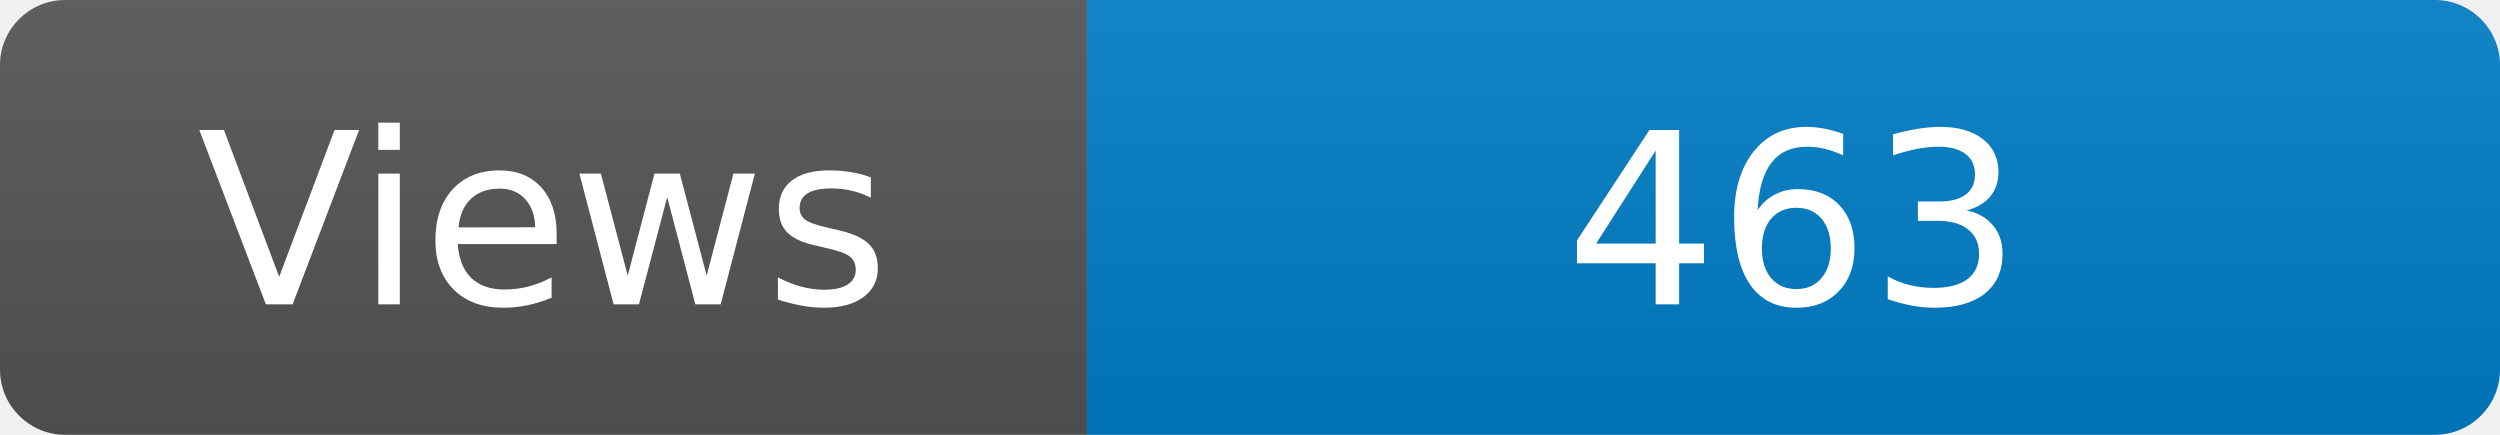
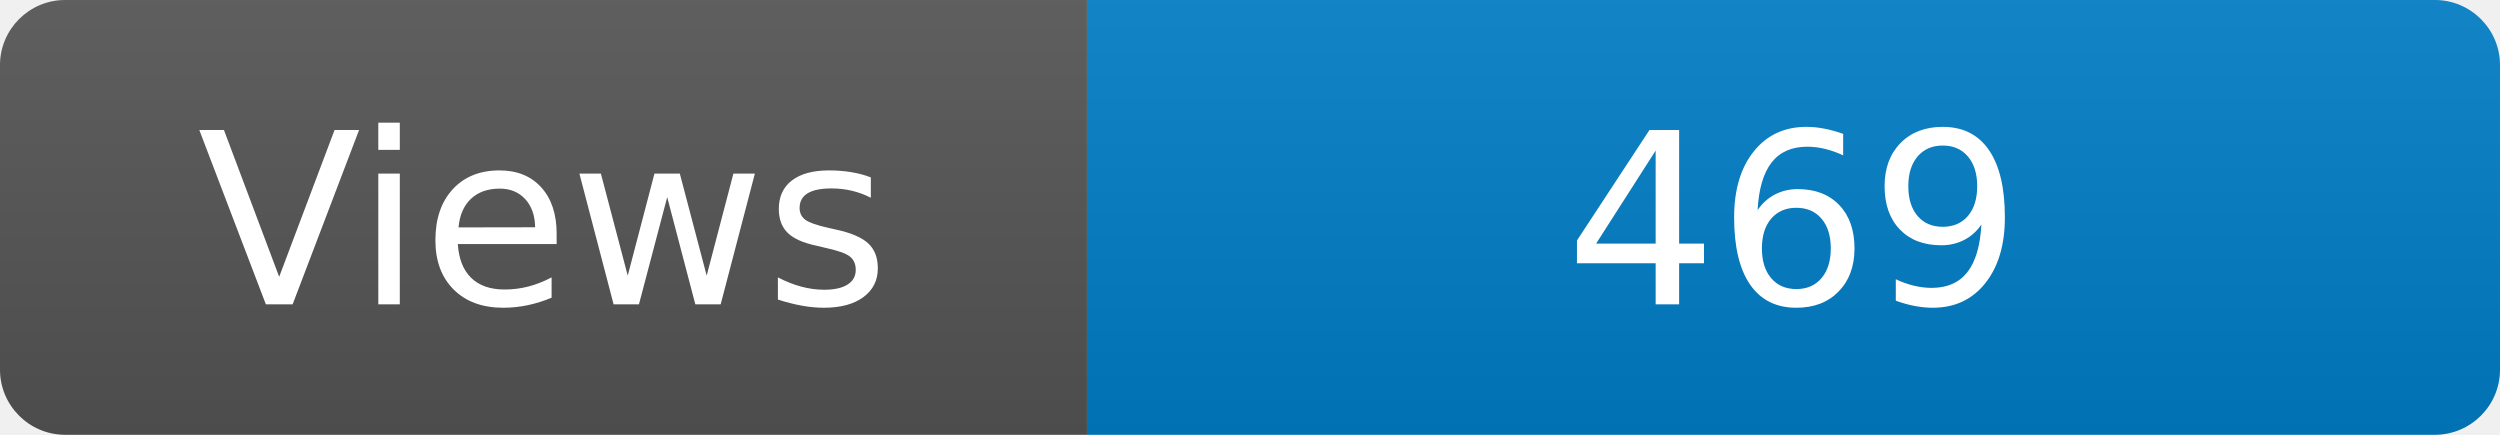
<svg xmlns="http://www.w3.org/2000/svg" width="115" height="20" role="img" aria-label="Maintained?: yes">
  <linearGradient id="s" x2="0" y2="100%">
    <stop offset="0" stop-color="#bbb" stop-opacity=".1" />
    <stop offset="1" stop-opacity=".1" />
  </linearGradient>
  <clipPath id="r">
    <rect width="115" height="20" rx="3" fill="#fff" />
  </clipPath>
  <g clip-path="url(#r)">
    <rect width="50" height="20" fill="#555" />
    <rect x="50" width="160" height="20" fill="#007ec6" />
    <rect width="115" height="20" fill="url(#s)" />
  </g>
  <g fill="#fff" text-anchor="middle" font-family="Verdana,Geneva,DejaVu Sans,sans-serif" font-size="110">
    <text x="250" y="140" transform="scale(.1)" fill="#fff">Views</text>
-     <text x="825" y="140" transform="scale(.1)" fill="#fff">463</text>
+     <text x="825" y="140" transform="scale(.1)" fill="#fff">469</text>
  </g>
</svg>
